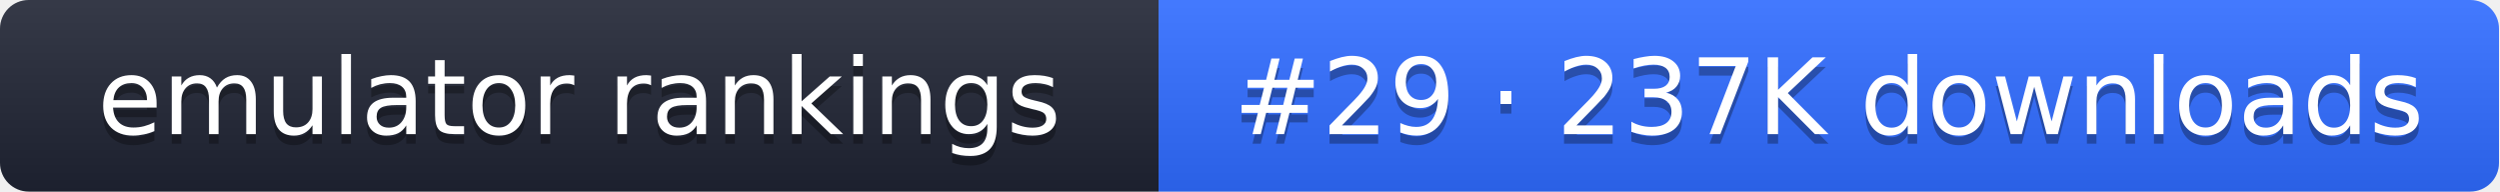
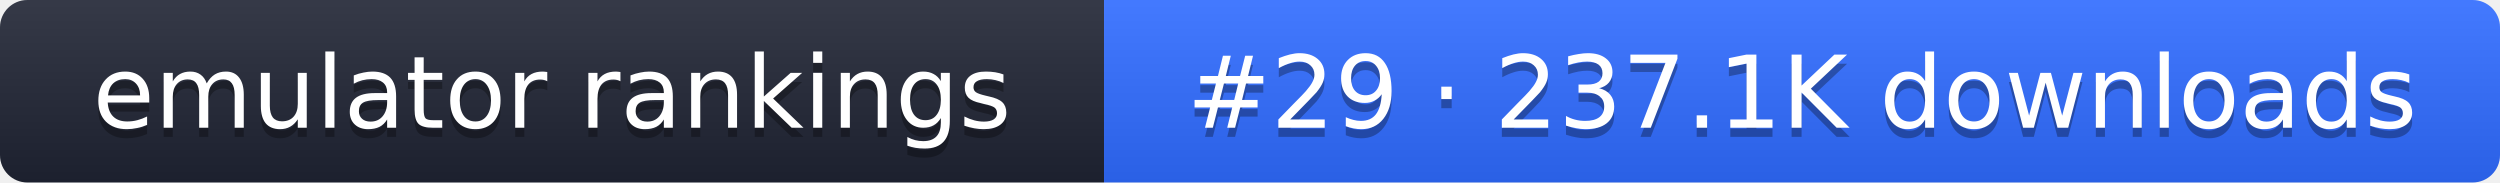
- <svg xmlns="http://www.w3.org/2000/svg" width="261" height="20" role="img" aria-label="emulator rankings: #29 · 237K downloads">
+ <svg xmlns="http://www.w3.org/2000/svg" width="274" height="20" role="img" aria-label="emulator rankings: #29 · 237.1K downloads">
  <linearGradient id="g" x2="0" y2="100%">
    <stop offset="0" stop-color="#fff" stop-opacity=".1" />
    <stop offset="1" stop-opacity=".1" />
  </linearGradient>
  <clipPath id="r">
-     <rect width="261" height="20" rx="3" fill="#fff" />
+     <rect width="274" height="20" rx="3" fill="#fff" />
  </clipPath>
  <g clip-path="url(#r)">
    <rect width="121" height="20" fill="#1f2433" />
-     <rect x="121" width="140" height="20" fill="#2f6bff" />
-     <rect width="261" height="20" fill="url(#g)" />
+     <rect x="121" width="153" height="20" fill="#2f6bff" />
+     <rect width="274" height="20" fill="url(#g)" />
  </g>
  <g fill="#fff" text-anchor="middle" font-family="Verdana,DejaVu Sans,sans-serif" font-size="11">
    <text x="60.5" y="15" fill="#010101" fill-opacity=".3">emulator rankings</text>
    <text x="60.5" y="14">emulator rankings</text>
-     <text x="191" y="15" fill="#010101" fill-opacity=".3">#29 · 237K downloads</text>
-     <text x="191" y="14">#29 · 237K downloads</text>
+     <text x="197.5" y="15" fill="#010101" fill-opacity=".3">#29 · 237.1K downloads</text>
+     <text x="197.5" y="14">#29 · 237.1K downloads</text>
  </g>
</svg>
